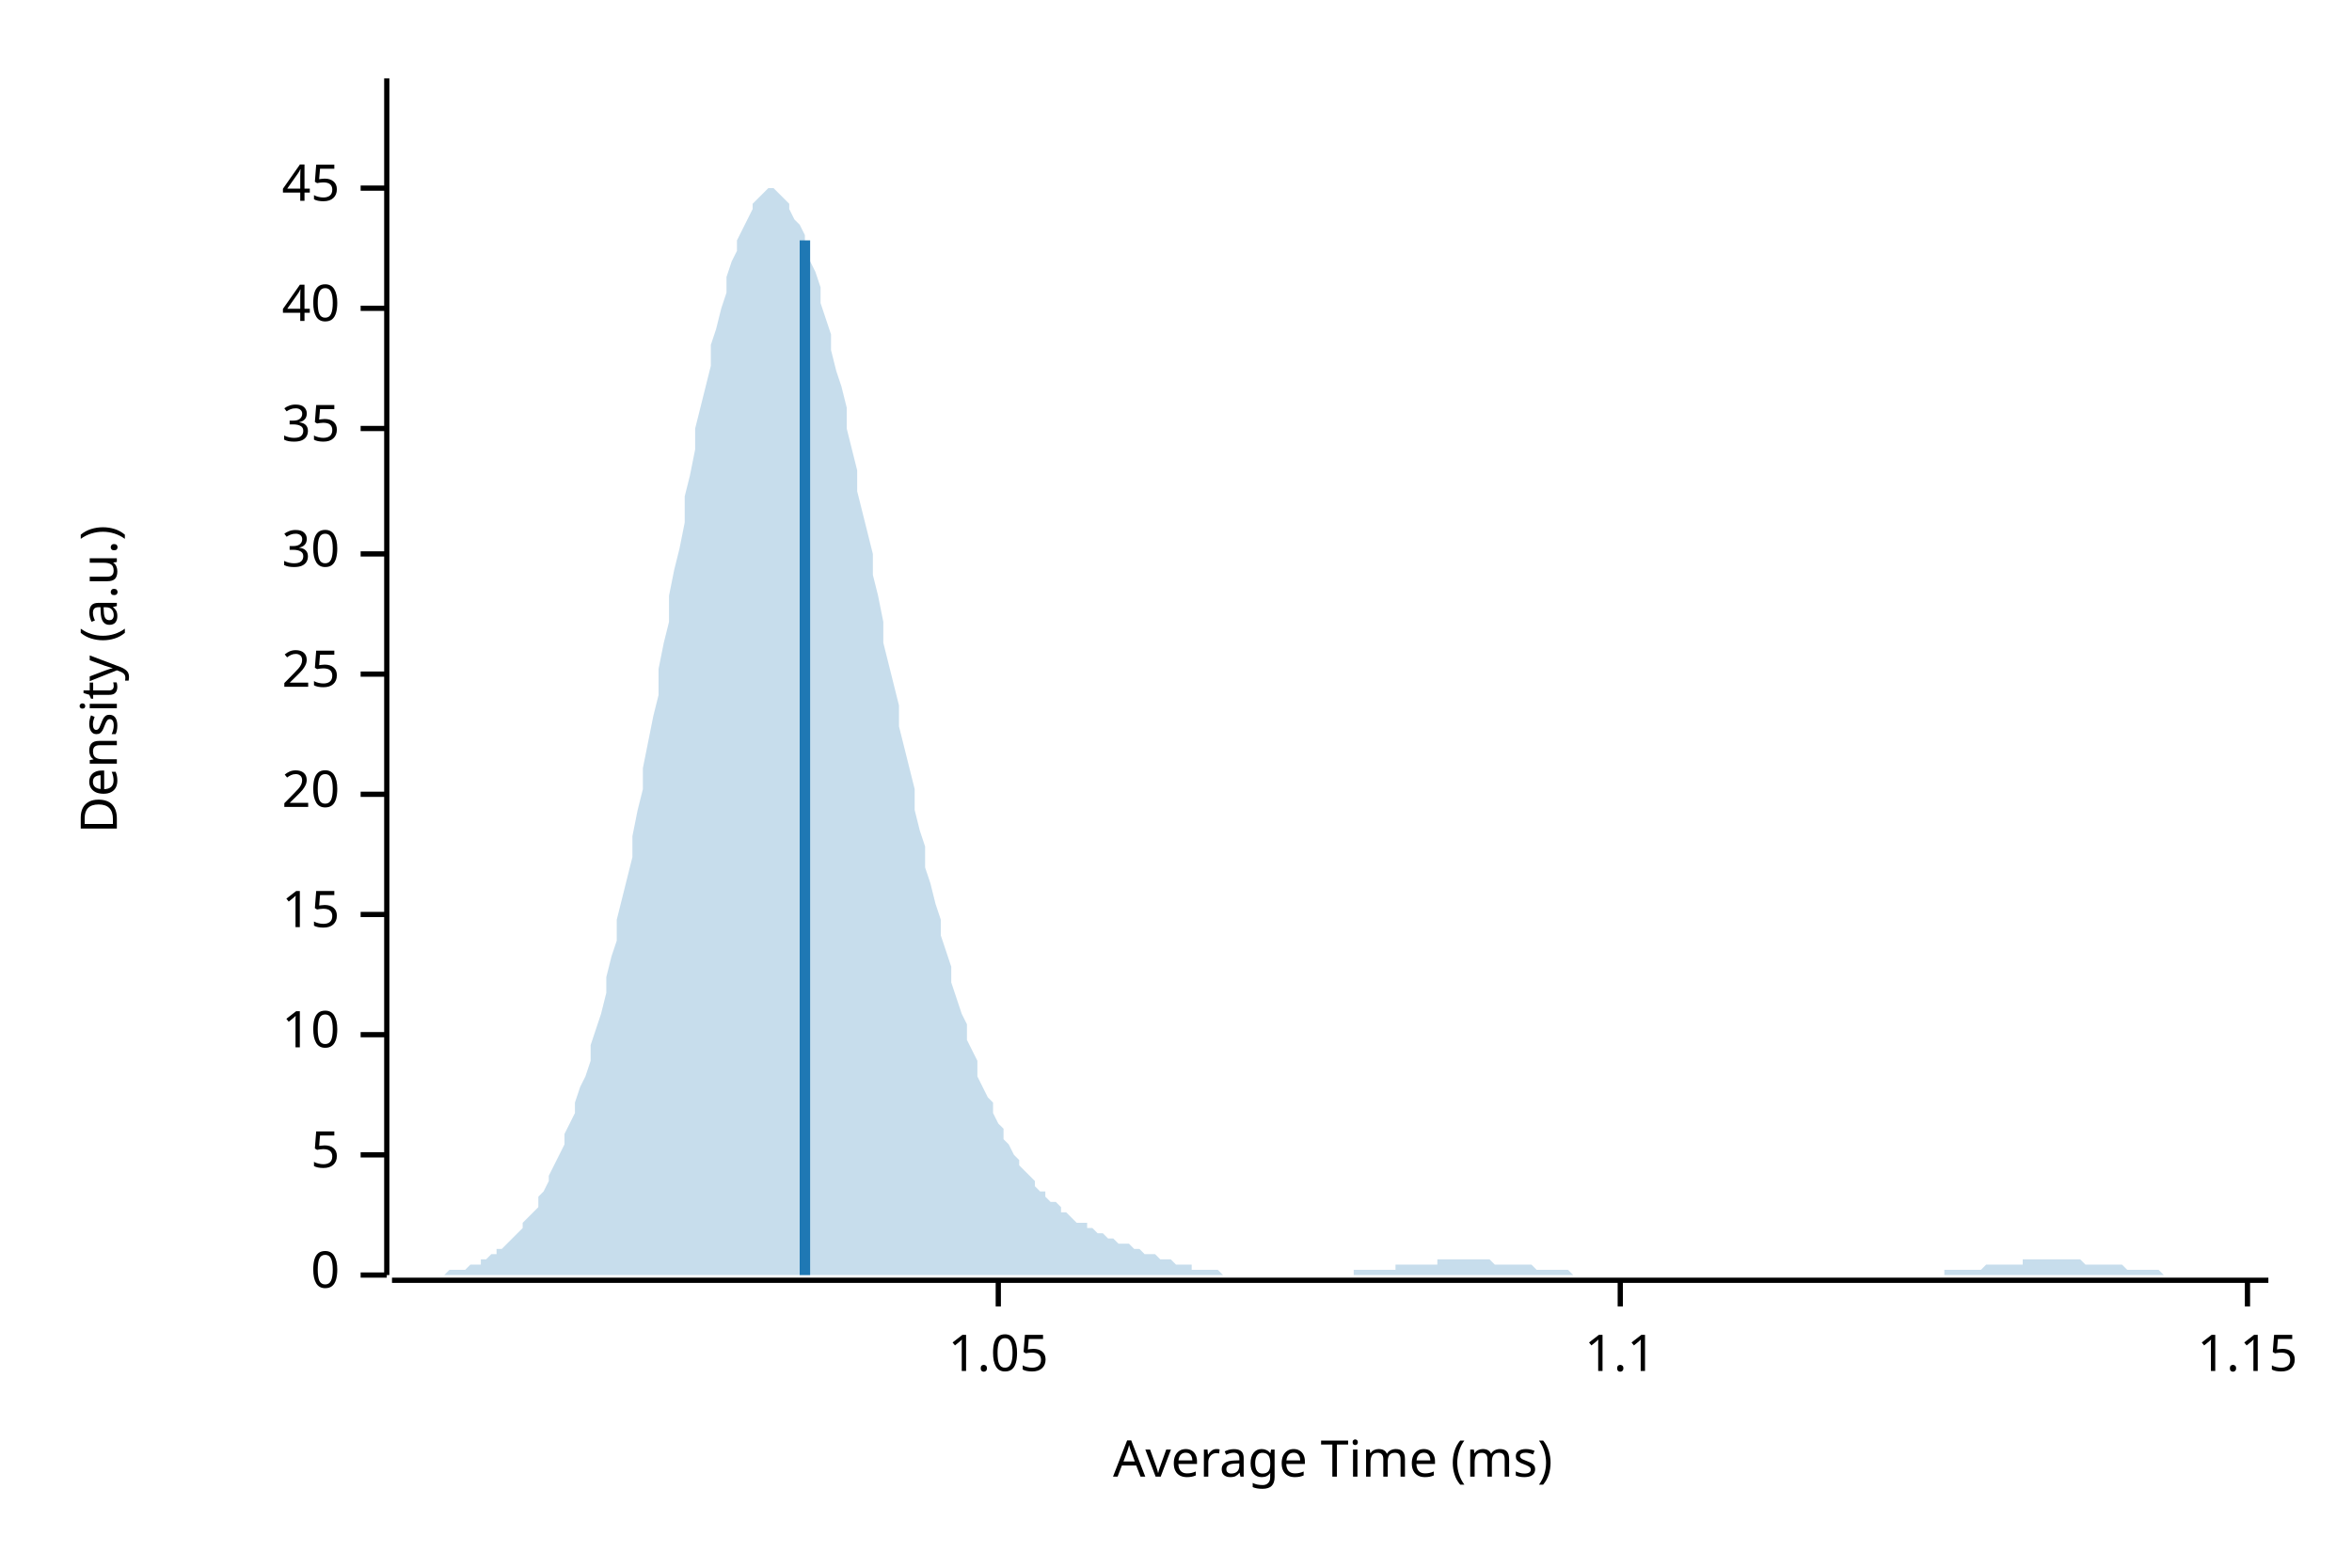
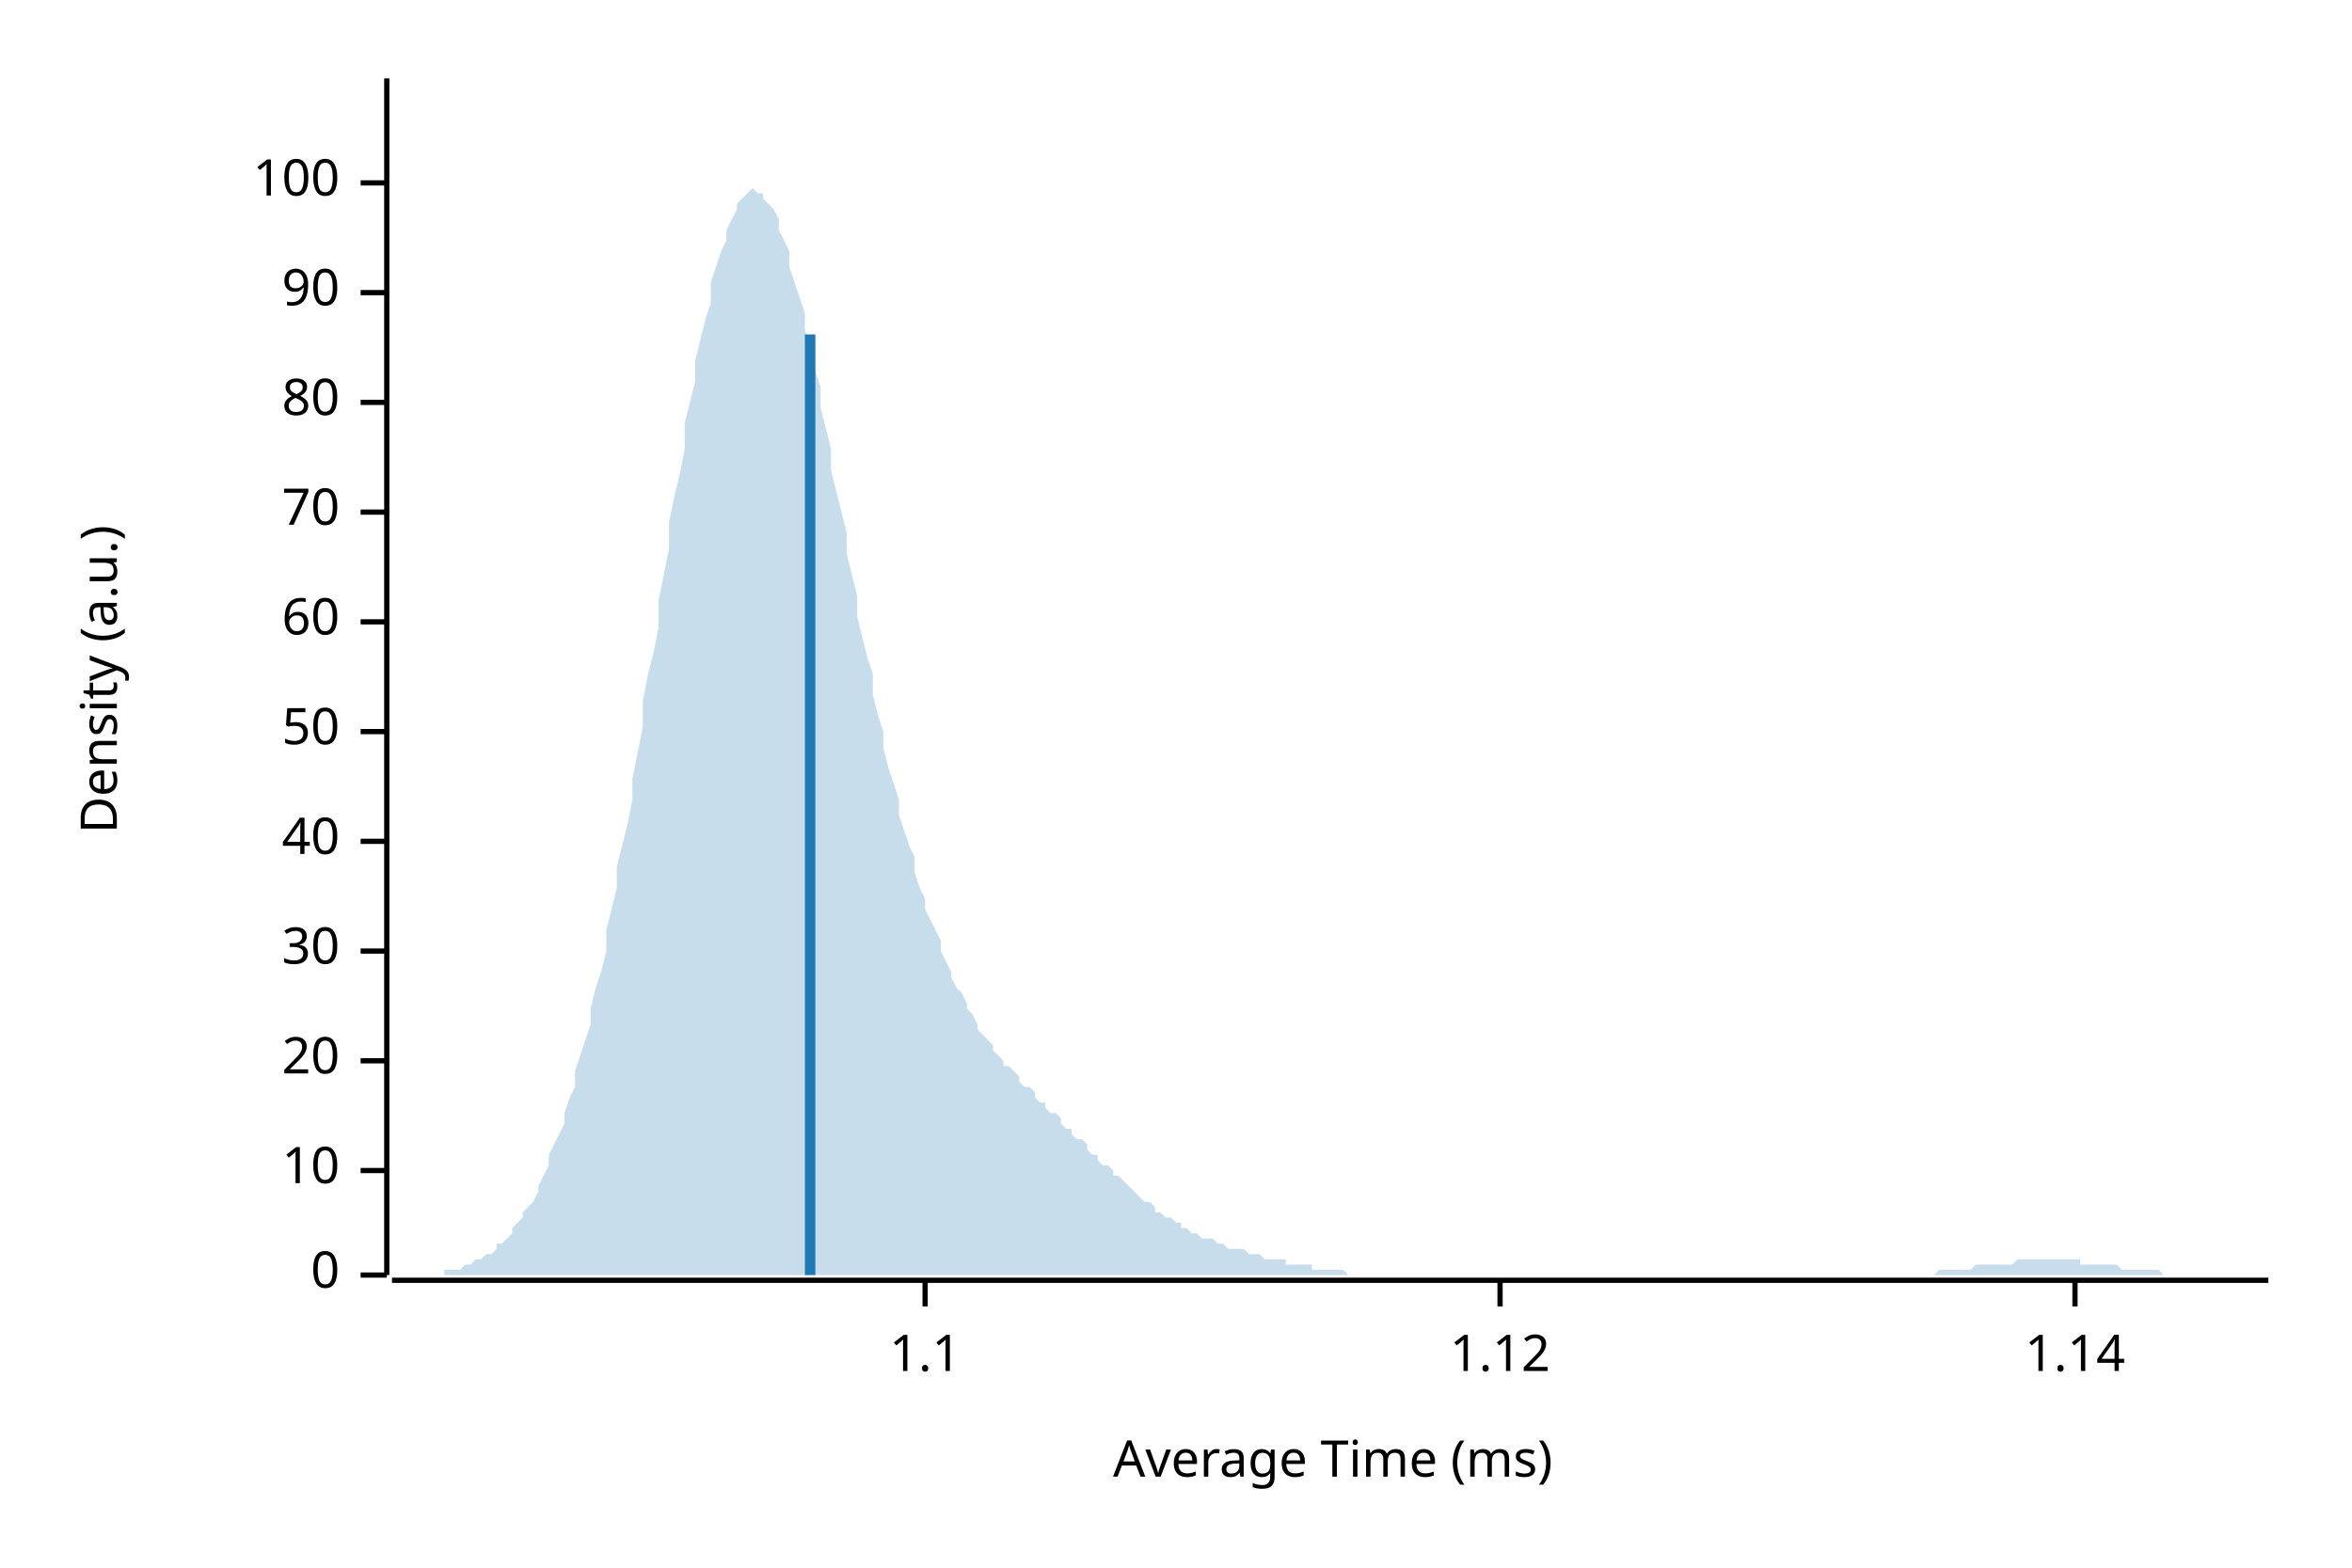
<svg xmlns="http://www.w3.org/2000/svg" width="450" height="300" viewBox="0 0 450 300">
  <text x="15" y="130" dy="0.76em" text-anchor="middle" font-family="sans-serif" font-size="9.677" opacity="1" fill="#000000" transform="rotate(270, 15, 130)">
Density (a.u.)
</text>
  <text x="255" y="285" dy="-0.5ex" text-anchor="middle" font-family="sans-serif" font-size="9.677" opacity="1" fill="#000000">
Average Time (ms)
</text>
  <polyline fill="none" opacity="1" stroke="#000000" stroke-width="1" points="74,15 74,244 " />
  <text x="65" y="244" dy="0.5ex" text-anchor="end" font-family="sans-serif" font-size="9.677" opacity="1" fill="#000000">
0
</text>
  <polyline fill="none" opacity="1" stroke="#000000" stroke-width="1" points="69,244 74,244 " />
-   <text x="65" y="221" dy="0.5ex" text-anchor="end" font-family="sans-serif" font-size="9.677" opacity="1" fill="#000000">
- 5
- </text>
-   <polyline fill="none" opacity="1" stroke="#000000" stroke-width="1" points="69,221 74,221 " />
-   <text x="65" y="198" dy="0.5ex" text-anchor="end" font-family="sans-serif" font-size="9.677" opacity="1" fill="#000000">
+   <text x="65" y="224" dy="0.5ex" text-anchor="end" font-family="sans-serif" font-size="9.677" opacity="1" fill="#000000">
10
</text>
-   <polyline fill="none" opacity="1" stroke="#000000" stroke-width="1" points="69,198 74,198 " />
-   <text x="65" y="175" dy="0.5ex" text-anchor="end" font-family="sans-serif" font-size="9.677" opacity="1" fill="#000000">
- 15
- </text>
-   <polyline fill="none" opacity="1" stroke="#000000" stroke-width="1" points="69,175 74,175 " />
-   <text x="65" y="152" dy="0.5ex" text-anchor="end" font-family="sans-serif" font-size="9.677" opacity="1" fill="#000000">
+   <polyline fill="none" opacity="1" stroke="#000000" stroke-width="1" points="69,224 74,224 " />
+   <text x="65" y="203" dy="0.5ex" text-anchor="end" font-family="sans-serif" font-size="9.677" opacity="1" fill="#000000">
20
</text>
-   <polyline fill="none" opacity="1" stroke="#000000" stroke-width="1" points="69,152 74,152 " />
-   <text x="65" y="129" dy="0.5ex" text-anchor="end" font-family="sans-serif" font-size="9.677" opacity="1" fill="#000000">
- 25
- </text>
-   <polyline fill="none" opacity="1" stroke="#000000" stroke-width="1" points="69,129 74,129 " />
-   <text x="65" y="106" dy="0.5ex" text-anchor="end" font-family="sans-serif" font-size="9.677" opacity="1" fill="#000000">
+   <polyline fill="none" opacity="1" stroke="#000000" stroke-width="1" points="69,203 74,203 " />
+   <text x="65" y="182" dy="0.5ex" text-anchor="end" font-family="sans-serif" font-size="9.677" opacity="1" fill="#000000">
30
</text>
-   <polyline fill="none" opacity="1" stroke="#000000" stroke-width="1" points="69,106 74,106 " />
-   <text x="65" y="82" dy="0.5ex" text-anchor="end" font-family="sans-serif" font-size="9.677" opacity="1" fill="#000000">
- 35
- </text>
-   <polyline fill="none" opacity="1" stroke="#000000" stroke-width="1" points="69,82 74,82 " />
-   <text x="65" y="59" dy="0.5ex" text-anchor="end" font-family="sans-serif" font-size="9.677" opacity="1" fill="#000000">
+   <polyline fill="none" opacity="1" stroke="#000000" stroke-width="1" points="69,182 74,182 " />
+   <text x="65" y="161" dy="0.5ex" text-anchor="end" font-family="sans-serif" font-size="9.677" opacity="1" fill="#000000">
40
</text>
-   <polyline fill="none" opacity="1" stroke="#000000" stroke-width="1" points="69,59 74,59 " />
-   <text x="65" y="36" dy="0.5ex" text-anchor="end" font-family="sans-serif" font-size="9.677" opacity="1" fill="#000000">
- 45
+   <polyline fill="none" opacity="1" stroke="#000000" stroke-width="1" points="69,161 74,161 " />
+   <text x="65" y="140" dy="0.5ex" text-anchor="end" font-family="sans-serif" font-size="9.677" opacity="1" fill="#000000">
+ 50
</text>
-   <polyline fill="none" opacity="1" stroke="#000000" stroke-width="1" points="69,36 74,36 " />
+   <polyline fill="none" opacity="1" stroke="#000000" stroke-width="1" points="69,140 74,140 " />
+   <text x="65" y="119" dy="0.5ex" text-anchor="end" font-family="sans-serif" font-size="9.677" opacity="1" fill="#000000">
+ 60
+ </text>
+   <polyline fill="none" opacity="1" stroke="#000000" stroke-width="1" points="69,119 74,119 " />
+   <text x="65" y="98" dy="0.5ex" text-anchor="end" font-family="sans-serif" font-size="9.677" opacity="1" fill="#000000">
+ 70
+ </text>
+   <polyline fill="none" opacity="1" stroke="#000000" stroke-width="1" points="69,98 74,98 " />
+   <text x="65" y="77" dy="0.5ex" text-anchor="end" font-family="sans-serif" font-size="9.677" opacity="1" fill="#000000">
+ 80
+ </text>
+   <polyline fill="none" opacity="1" stroke="#000000" stroke-width="1" points="69,77 74,77 " />
+   <text x="65" y="56" dy="0.5ex" text-anchor="end" font-family="sans-serif" font-size="9.677" opacity="1" fill="#000000">
+ 90
+ </text>
+   <polyline fill="none" opacity="1" stroke="#000000" stroke-width="1" points="69,56 74,56 " />
+   <text x="65" y="35" dy="0.5ex" text-anchor="end" font-family="sans-serif" font-size="9.677" opacity="1" fill="#000000">
+ 100
+ </text>
+   <polyline fill="none" opacity="1" stroke="#000000" stroke-width="1" points="69,35 74,35 " />
  <polyline fill="none" opacity="1" stroke="#000000" stroke-width="1" points="75,245 434,245 " />
-   <text x="191" y="255" dy="0.76em" text-anchor="middle" font-family="sans-serif" font-size="9.677" opacity="1" fill="#000000">
- 1.05
- </text>
-   <polyline fill="none" opacity="1" stroke="#000000" stroke-width="1" points="191,245 191,250 " />
-   <text x="310" y="255" dy="0.76em" text-anchor="middle" font-family="sans-serif" font-size="9.677" opacity="1" fill="#000000">
+   <text x="177" y="255" dy="0.76em" text-anchor="middle" font-family="sans-serif" font-size="9.677" opacity="1" fill="#000000">
1.1
</text>
-   <polyline fill="none" opacity="1" stroke="#000000" stroke-width="1" points="310,245 310,250 " />
-   <text x="430" y="255" dy="0.76em" text-anchor="middle" font-family="sans-serif" font-size="9.677" opacity="1" fill="#000000">
- 1.15
+   <polyline fill="none" opacity="1" stroke="#000000" stroke-width="1" points="177,245 177,250 " />
+   <text x="287" y="255" dy="0.76em" text-anchor="middle" font-family="sans-serif" font-size="9.677" opacity="1" fill="#000000">
+ 1.12
</text>
-   <polyline fill="none" opacity="1" stroke="#000000" stroke-width="1" points="430,245 430,250 " />
-   <polygon opacity="0.25" fill="#1F78B4" points="75,244 75,244 76,244 77,244 77,244 78,244 79,244 80,244 80,244 81,244 82,244 82,244 83,244 84,244 85,244 85,244 86,243 87,243 87,243 88,243 89,243 90,242 90,242 91,242 92,242 92,241 93,241 94,240 95,240 95,239 96,239 97,238 98,237 98,237 99,236 100,235 100,234 101,233 102,232 103,231 103,229 104,228 105,226 105,225 106,223 107,221 108,219 108,217 109,215 110,213 110,211 111,208 112,206 113,203 113,200 114,197 115,194 116,190 116,187 117,183 118,180 118,176 119,172 120,168 121,164 121,160 122,155 123,151 123,147 124,142 125,137 126,133 126,128 127,123 128,119 128,114 129,109 130,105 131,100 131,95 132,91 133,86 133,82 134,78 135,74 136,70 136,66 137,63 138,59 139,56 139,53 140,50 141,48 141,46 142,44 143,42 144,40 144,39 145,38 146,37 146,37 147,36 148,36 149,37 149,37 150,38 151,39 151,40 152,42 153,43 154,45 154,47 155,50 156,52 157,55 157,58 158,61 159,64 159,67 160,71 161,74 162,78 162,82 163,86 164,90 164,94 165,98 166,102 167,106 167,110 168,114 169,119 169,123 170,127 171,131 172,135 172,139 173,143 174,147 175,151 175,155 176,159 177,162 177,166 178,169 179,173 180,176 180,179 181,182 182,185 182,188 183,191 184,194 185,196 185,199 186,201 187,203 187,206 188,208 189,210 190,211 190,213 191,215 192,216 192,218 193,219 194,221 195,222 195,223 196,224 197,225 198,226 198,227 199,228 200,228 200,229 201,230 202,230 203,231 203,232 204,232 205,233 205,233 206,234 207,234 208,234 208,235 209,235 210,236 210,236 211,236 212,237 213,237 213,237 214,238 215,238 216,238 216,238 217,239 218,239 218,239 219,240 220,240 221,240 221,240 222,241 223,241 223,241 224,241 225,242 226,242 226,242 227,242 228,242 228,243 229,243 230,243 231,243 231,243 232,243 233,243 233,243 234,244 235,244 236,244 236,244 237,244 238,244 239,244 239,244 240,244 241,244 241,244 242,244 243,244 244,244 244,244 245,244 246,244 246,244 247,244 248,244 249,244 249,244 250,244 251,244 251,244 252,244 253,244 254,244 254,244 255,244 256,244 257,244 257,244 258,244 259,244 259,243 260,243 261,243 262,243 262,243 263,243 264,243 264,243 265,243 266,243 267,243 267,242 268,242 269,242 269,242 270,242 271,242 272,242 272,242 273,242 274,242 275,242 275,241 276,241 277,241 277,241 278,241 279,241 280,241 280,241 281,241 282,241 282,241 283,241 284,241 285,241 285,241 286,242 287,242 287,242 288,242 289,242 290,242 290,242 291,242 292,242 292,242 293,242 294,243 295,243 295,243 296,243 297,243 298,243 298,243 299,243 300,243 300,243 301,244 302,244 303,244 303,244 304,244 305,244 305,244 306,244 307,244 308,244 308,244 309,244 310,244 310,244 311,244 312,244 313,244 313,244 314,244 315,244 316,244 316,244 317,244 318,244 318,244 319,244 320,244 321,244 321,244 322,244 323,244 323,244 324,244 325,244 326,244 326,244 327,244 328,244 328,244 329,244 330,244 331,244 331,244 332,244 333,244 333,244 334,244 335,244 336,244 336,244 337,244 338,244 339,244 339,244 340,244 341,244 341,244 342,244 343,244 344,244 344,244 345,244 346,244 346,244 347,244 348,244 349,244 349,244 350,244 351,244 351,244 352,244 353,244 354,244 354,244 355,244 356,244 357,244 357,244 358,244 359,244 359,244 360,244 361,244 362,244 362,244 363,244 364,244 364,244 365,244 366,244 367,244 367,244 368,244 369,244 369,244 370,244 371,244 372,244 372,243 373,243 374,243 375,243 375,243 376,243 377,243 377,243 378,243 379,243 380,242 380,242 381,242 382,242 382,242 383,242 384,242 385,242 385,242 386,242 387,242 387,241 388,241 389,241 390,241 390,241 391,241 392,241 392,241 393,241 394,241 395,241 395,241 396,241 397,241 398,241 398,241 399,242 400,242 400,242 401,242 402,242 403,242 403,242 404,242 405,242 405,242 406,242 407,243 408,243 408,243 409,243 410,243 410,243 411,243 412,243 413,243 413,243 414,244 415,244 416,244 416,244 417,244 418,244 418,244 419,244 420,244 421,244 421,244 422,244 423,244 423,244 424,244 425,244 426,244 426,244 427,244 428,244 428,244 429,244 430,244 431,244 431,244 432,244 433,244 434,244 434,244 75,244 " />
-   <polyline fill="none" opacity="1" stroke="#1F78B4" stroke-width="2" points="154,244 154,46 " />
+   <polyline fill="none" opacity="1" stroke="#000000" stroke-width="1" points="287,245 287,250 " />
+   <text x="397" y="255" dy="0.76em" text-anchor="middle" font-family="sans-serif" font-size="9.677" opacity="1" fill="#000000">
+ 1.14
+ </text>
+   <polyline fill="none" opacity="1" stroke="#000000" stroke-width="1" points="397,245 397,250 " />
+   <polygon opacity="0.25" fill="#1F78B4" points="75,244 75,244 76,244 77,244 77,244 78,244 79,244 80,244 80,244 81,244 82,244 82,244 83,244 84,244 85,244 85,243 86,243 87,243 87,243 88,243 89,242 90,242 90,242 91,241 92,241 92,241 93,240 94,240 95,239 95,238 96,238 97,237 98,236 98,235 99,234 100,233 100,232 101,231 102,230 103,228 103,227 104,225 105,223 105,221 106,219 107,217 108,215 108,213 109,210 110,208 110,205 111,202 112,199 113,196 113,193 114,189 115,186 116,182 116,178 117,174 118,170 118,166 119,162 120,158 121,153 121,149 122,144 123,139 123,134 124,129 125,125 126,120 126,115 127,110 128,105 128,100 129,95 130,91 131,86 131,81 132,77 133,73 133,69 134,65 135,61 136,58 136,54 137,51 138,48 139,46 139,44 140,42 141,40 141,39 142,38 143,37 144,36 144,36 145,37 146,37 146,38 147,39 148,40 149,42 149,44 150,46 151,48 151,51 152,54 153,57 154,60 154,63 155,67 156,71 157,74 157,78 158,82 159,86 159,90 160,94 161,98 162,102 162,106 163,110 164,114 164,118 165,122 166,126 167,129 167,133 168,137 169,140 169,143 170,147 171,150 172,153 172,156 173,159 174,162 175,164 175,167 176,170 177,172 177,174 178,176 179,178 180,180 180,182 181,184 182,186 182,187 183,189 184,190 185,192 185,193 186,194 187,196 187,197 188,198 189,199 190,200 190,201 191,202 192,203 192,204 193,204 194,205 195,206 195,207 196,208 197,208 198,209 198,210 199,211 200,211 200,212 201,213 202,213 203,214 203,215 204,216 205,216 205,217 206,218 207,218 208,219 208,220 209,221 210,221 210,222 211,223 212,223 213,224 213,225 214,225 215,226 216,227 216,227 217,228 218,229 218,229 219,230 220,230 221,231 221,232 222,232 223,233 223,233 224,233 225,234 226,234 226,235 227,235 228,236 228,236 229,236 230,237 231,237 231,237 232,237 233,238 233,238 234,238 235,239 236,239 236,239 237,239 238,239 239,240 239,240 240,240 241,240 241,240 242,241 243,241 244,241 244,241 245,241 246,241 246,242 247,242 248,242 249,242 249,242 250,242 251,242 251,243 252,243 253,243 254,243 254,243 255,243 256,243 257,243 257,243 258,244 259,244 259,244 260,244 261,244 262,244 262,244 263,244 264,244 264,244 265,244 266,244 267,244 267,244 268,244 269,244 269,244 270,244 271,244 272,244 272,244 273,244 274,244 275,244 275,244 276,244 277,244 277,244 278,244 279,244 280,244 280,244 281,244 282,244 282,244 283,244 284,244 285,244 285,244 286,244 287,244 287,244 288,244 289,244 290,244 290,244 291,244 292,244 292,244 293,244 294,244 295,244 295,244 296,244 297,244 298,244 298,244 299,244 300,244 300,244 301,244 302,244 303,244 303,244 304,244 305,244 305,244 306,244 307,244 308,244 308,244 309,244 310,244 310,244 311,244 312,244 313,244 313,244 314,244 315,244 316,244 316,244 317,244 318,244 318,244 319,244 320,244 321,244 321,244 322,244 323,244 323,244 324,244 325,244 326,244 326,244 327,244 328,244 328,244 329,244 330,244 331,244 331,244 332,244 333,244 333,244 334,244 335,244 336,244 336,244 337,244 338,244 339,244 339,244 340,244 341,244 341,244 342,244 343,244 344,244 344,244 345,244 346,244 346,244 347,244 348,244 349,244 349,244 350,244 351,244 351,244 352,244 353,244 354,244 354,244 355,244 356,244 357,244 357,244 358,244 359,244 359,244 360,244 361,244 362,244 362,244 363,244 364,244 364,244 365,244 366,244 367,244 367,244 368,244 369,244 369,244 370,244 371,243 372,243 372,243 373,243 374,243 375,243 375,243 376,243 377,243 377,243 378,242 379,242 380,242 380,242 381,242 382,242 382,242 383,242 384,242 385,242 385,242 386,241 387,241 387,241 388,241 389,241 390,241 390,241 391,241 392,241 392,241 393,241 394,241 395,241 395,241 396,241 397,241 398,241 398,242 399,242 400,242 400,242 401,242 402,242 403,242 403,242 404,242 405,242 405,242 406,243 407,243 408,243 408,243 409,243 410,243 410,243 411,243 412,243 413,243 413,243 414,244 415,244 416,244 416,244 417,244 418,244 418,244 419,244 420,244 421,244 421,244 422,244 423,244 423,244 424,244 425,244 426,244 426,244 427,244 428,244 428,244 429,244 430,244 431,244 431,244 432,244 433,244 434,244 434,244 75,244 " />
+   <polyline fill="none" opacity="1" stroke="#1F78B4" stroke-width="2" points="155,244 155,64 " />
</svg>
